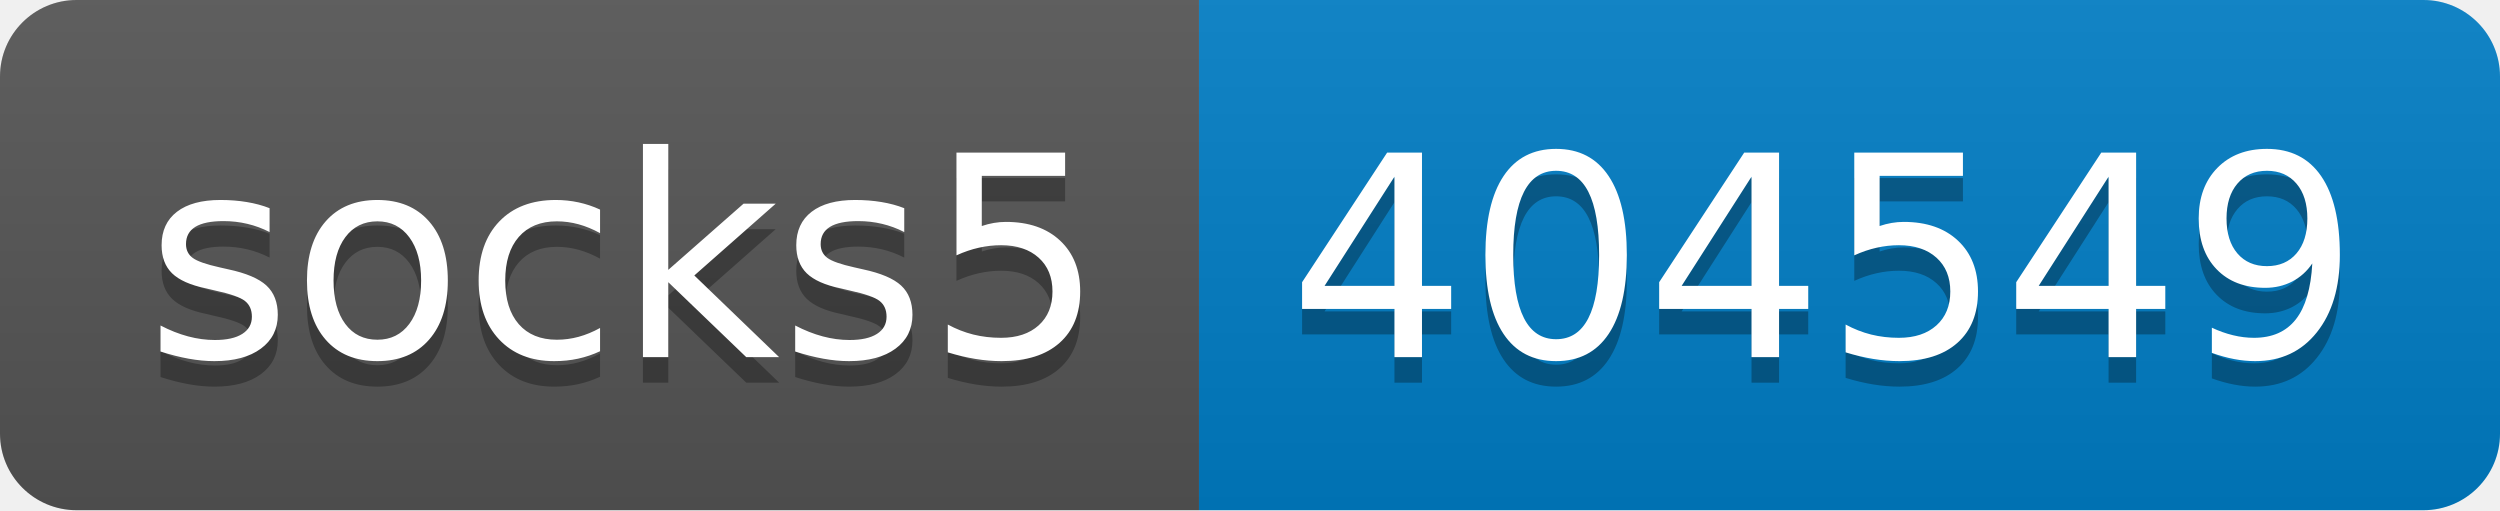
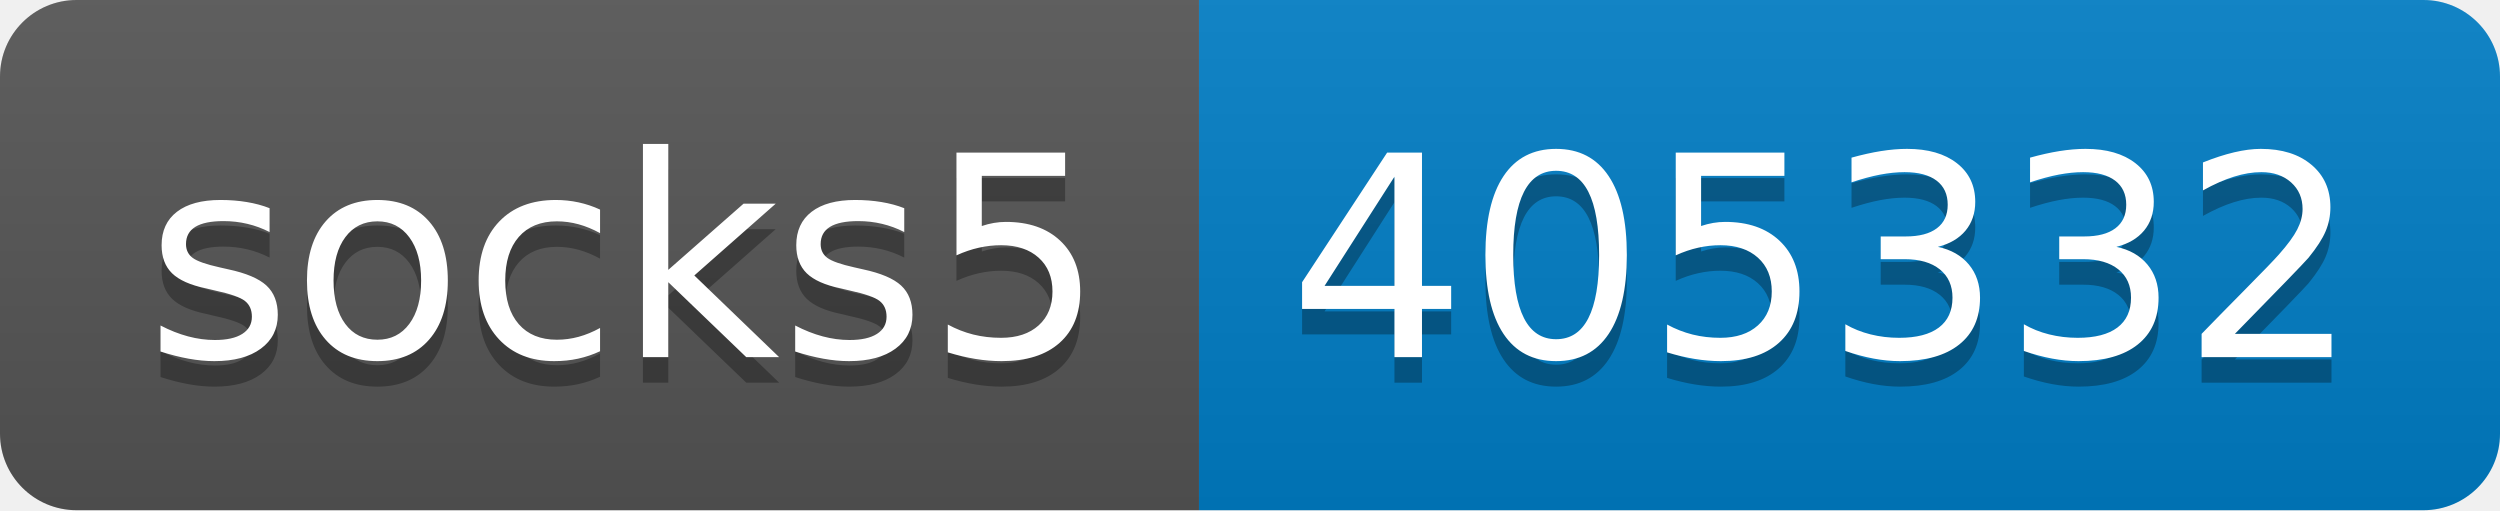
- <svg xmlns="http://www.w3.org/2000/svg" width="98" height="20" role="img" aria-label="socks5: 404549">
+ <svg xmlns="http://www.w3.org/2000/svg" width="98" height="20" role="img" aria-label="socks5: 405332">
  <linearGradient id="s" x2="0" y2="100%">
    <stop offset="0" stop-color="#bbb" stop-opacity=".1" />
    <stop offset="1" stop-opacity=".1" />
  </linearGradient>
  <clipPath id="r">
    <rect width="98" height="20" rx="3" fill="#fff" />
  </clipPath>
  <g clip-path="url(#r)">
    <rect width="47" height="20" fill="#555" />
    <rect x="47" width="51" height="20" fill="#007ec6" />
    <rect width="98" height="20" fill="url(#s)" />
  </g>
  <g fill="#fff" text-anchor="middle" font-family="Verdana,Geneva,DejaVu Sans,sans-serif" text-rendering="geometricPrecision" font-size="110">
    <text aria-hidden="true" x="245" y="150" fill="#010101" fill-opacity=".3" transform="scale(.1)" textLength="370">socks5</text>
    <text x="245" y="140" transform="scale(.1)" fill="#fff" textLength="370">socks5</text>
-     <text aria-hidden="true" x="715" y="150" fill="#010101" fill-opacity=".3" transform="scale(.1)" textLength="410">404549</text>
-     <text x="715" y="140" transform="scale(.1)" fill="#fff" textLength="410">404549</text>
+     <text aria-hidden="true" x="715" y="150" fill="#010101" fill-opacity=".3" transform="scale(.1)" textLength="410">405332</text>
+     <text x="715" y="140" transform="scale(.1)" fill="#fff" textLength="410">405332</text>
  </g>
</svg>
